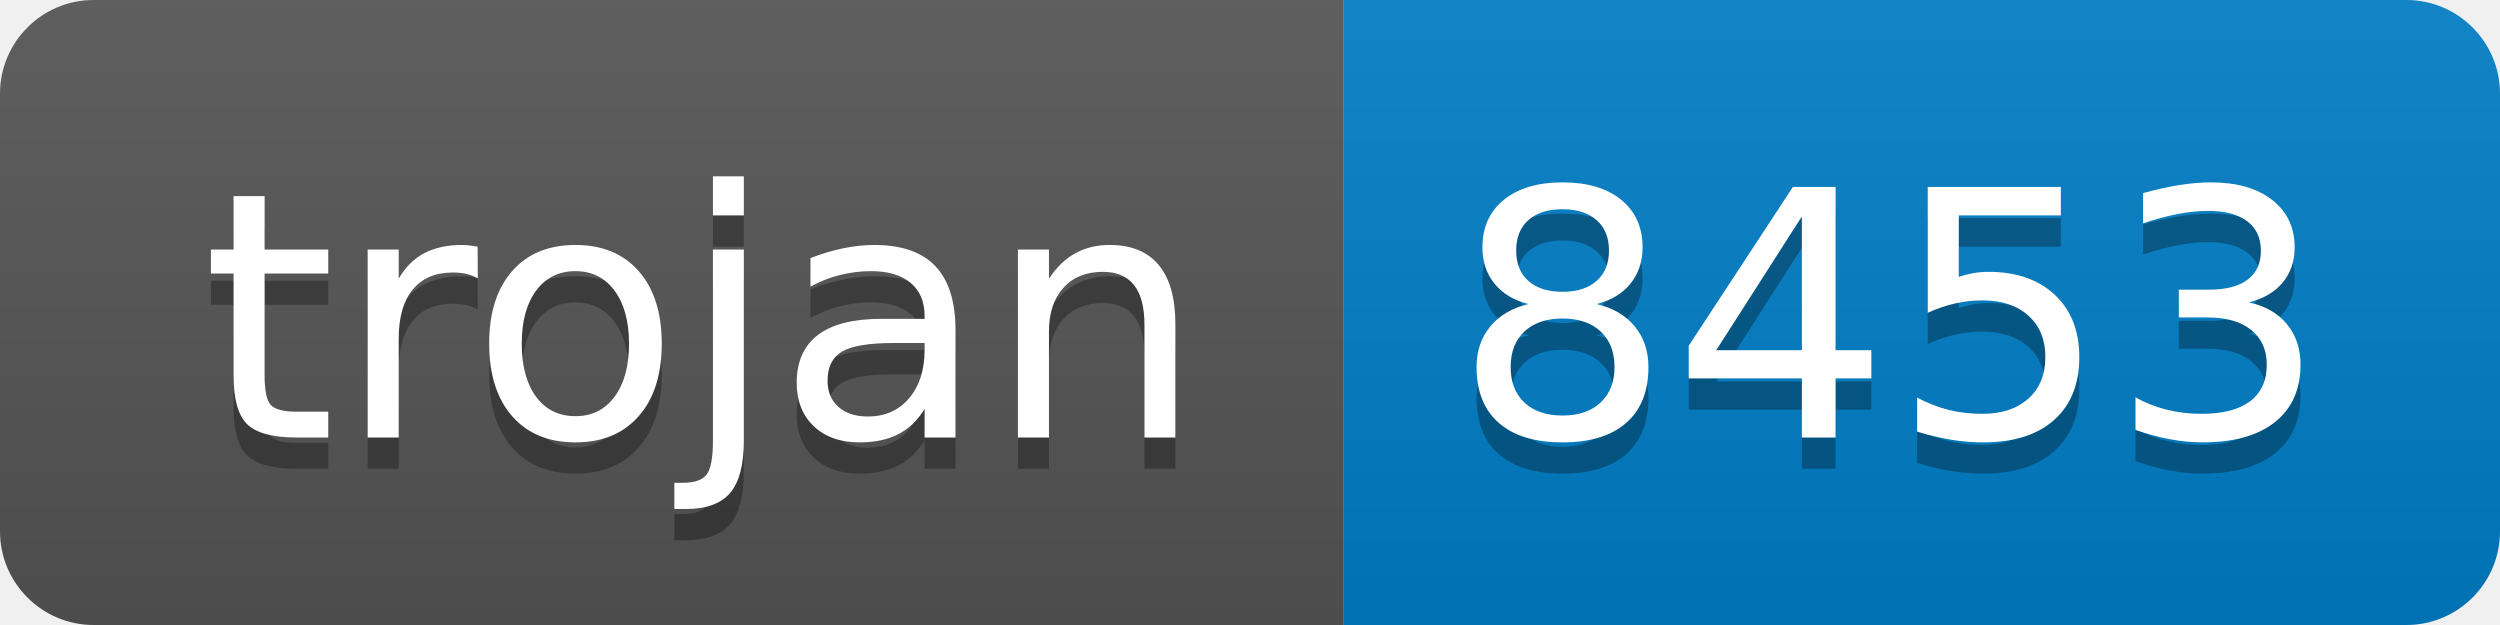
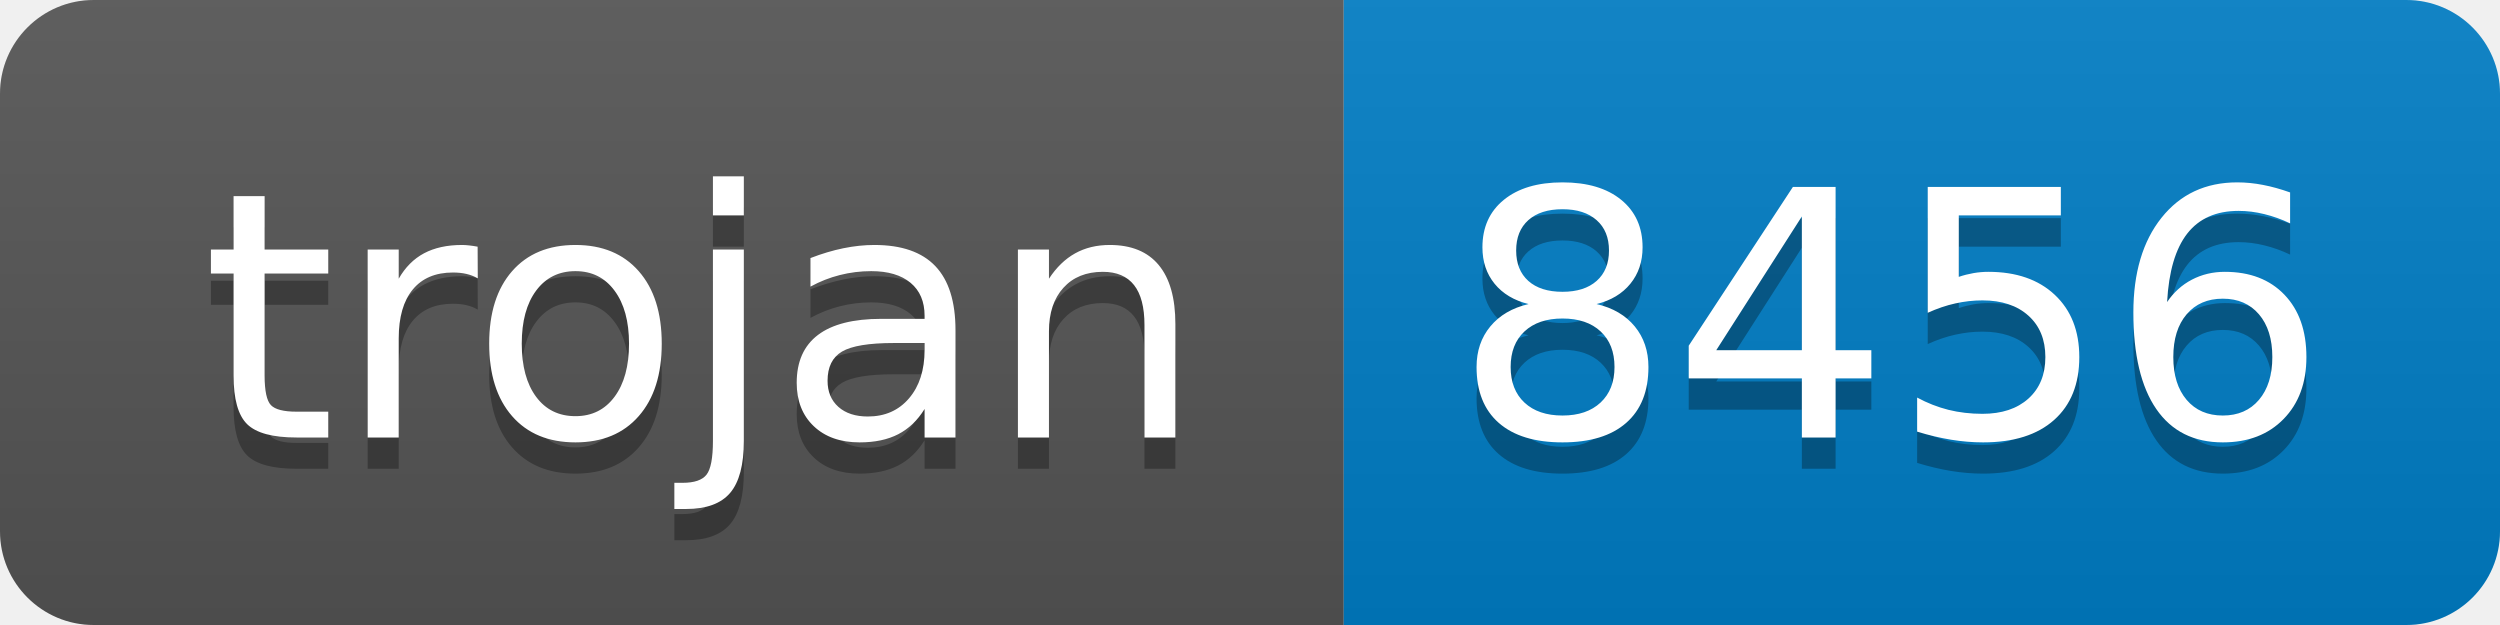
- <svg xmlns="http://www.w3.org/2000/svg" width="80" height="20" role="img" aria-label="trojan: 8453">
+ <svg xmlns="http://www.w3.org/2000/svg" width="80" height="20" role="img" aria-label="trojan: 8456">
  <linearGradient id="s" x2="0" y2="100%">
    <stop offset="0" stop-color="#bbb" stop-opacity=".1" />
    <stop offset="1" stop-opacity=".1" />
  </linearGradient>
  <clipPath id="r">
    <rect width="80" height="20" rx="3" fill="#fff" />
  </clipPath>
  <g clip-path="url(#r)">
    <rect width="43" height="20" fill="#555" />
    <rect x="43" width="37" height="20" fill="#007ec6" />
    <rect width="80" height="20" fill="url(#s)" />
  </g>
  <g fill="#fff" text-anchor="middle" font-family="Verdana,Geneva,DejaVu Sans,sans-serif" text-rendering="geometricPrecision" font-size="110">
    <text aria-hidden="true" x="225" y="150" fill="#010101" fill-opacity=".3" transform="scale(.1)" textLength="330">trojan</text>
    <text x="225" y="140" transform="scale(.1)" fill="#fff" textLength="330">trojan</text>
-     <text aria-hidden="true" x="605" y="150" fill="#010101" fill-opacity=".3" transform="scale(.1)" textLength="270">8453</text>
-     <text x="605" y="140" transform="scale(.1)" fill="#fff" textLength="270">8453</text>
+     <text aria-hidden="true" x="605" y="150" fill="#010101" fill-opacity=".3" transform="scale(.1)" textLength="270">8456</text>
+     <text x="605" y="140" transform="scale(.1)" fill="#fff" textLength="270">8456</text>
  </g>
</svg>
